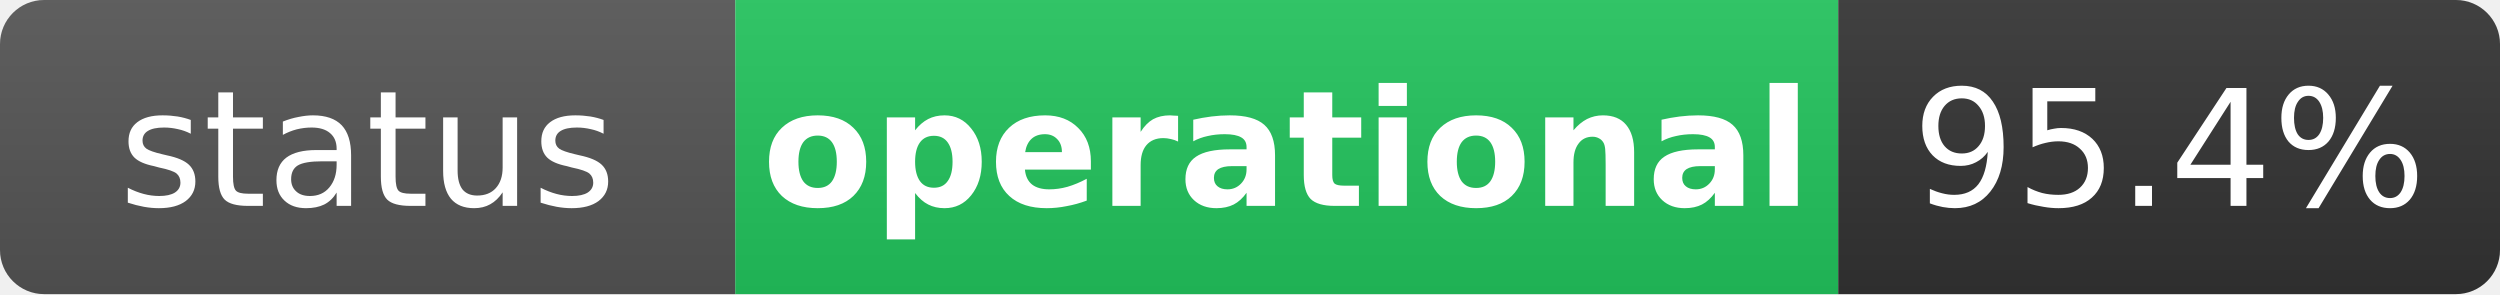
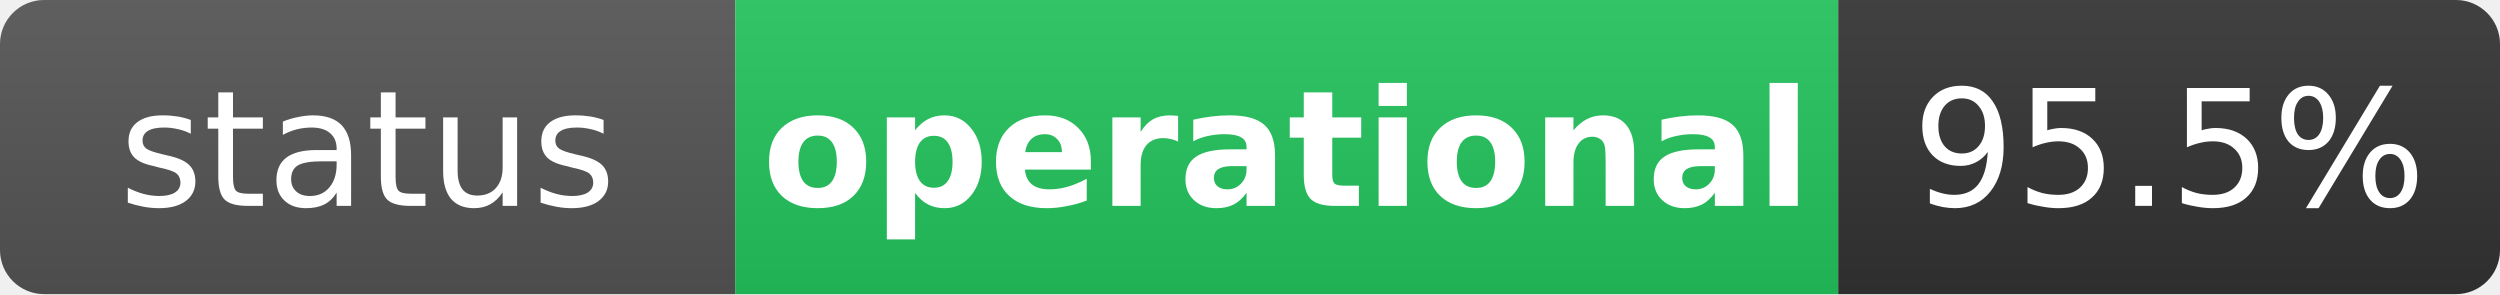
<svg xmlns="http://www.w3.org/2000/svg" width="170" height="20" role="img" aria-label="status: operational">
  <linearGradient id="s" x2="0" y2="100%">
    <stop offset="0" stop-color="#bbb" stop-opacity=".1" />
    <stop offset="1" stop-opacity=".1" />
  </linearGradient>
  <clipPath id="r">
    <rect width="170" height="20" rx="3" fill="#fff" />
  </clipPath>
  <g clip-path="url(#r)">
    <rect width="50" height="20" fill="#555" />
    <rect x="50" width="75" height="20" fill="#22c55e" />
    <rect x="125" width="45" height="20" fill="#333" />
    <rect width="170" height="20" fill="url(#s)" />
  </g>
  <g fill="#fff" text-anchor="middle" font-family="Verdana,Geneva,DejaVu Sans,sans-serif" text-rendering="geometricPrecision" font-size="11">
    <text x="25" y="14" fill="#fff">status</text>
    <text x="87.5" y="14" fill="#fff" font-weight="bold">operational</text>
-     <text x="147.5" y="14" fill="#fff">95.4%</text>
+     <text x="147.5" y="14" fill="#fff">95.5%</text>
  </g>
</svg>
